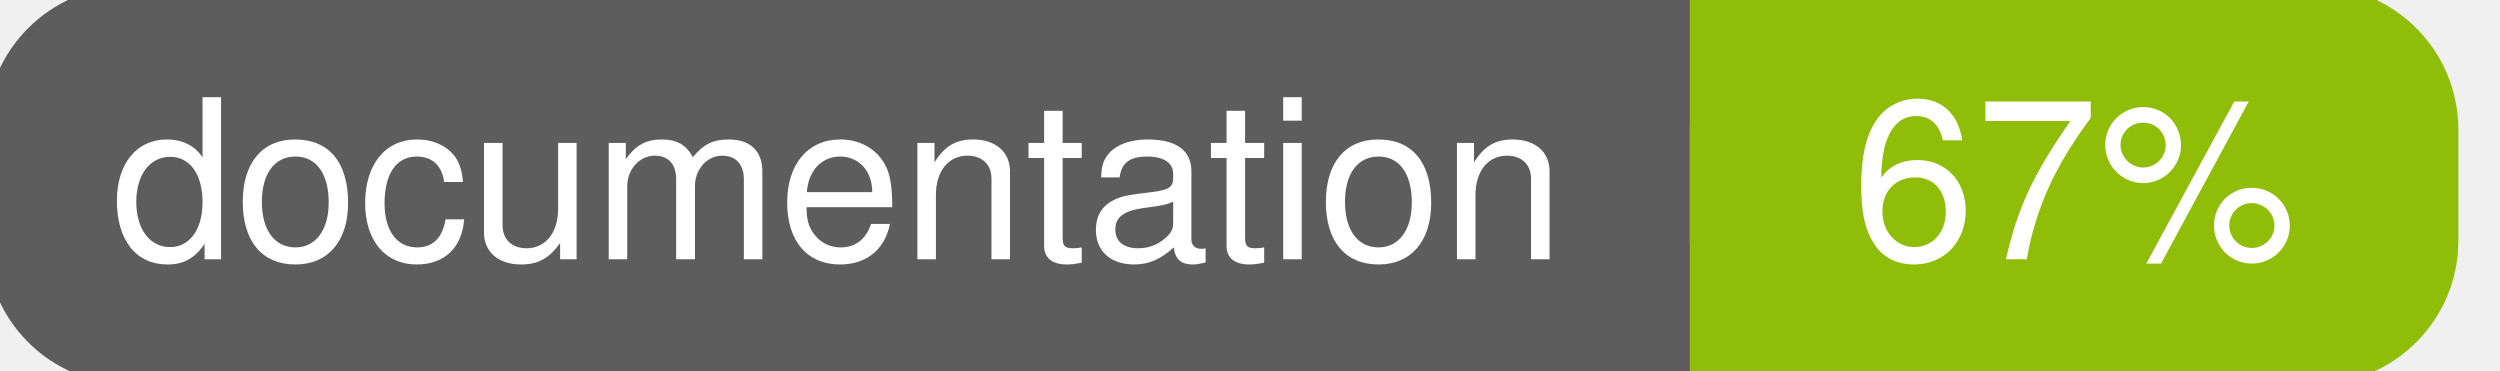
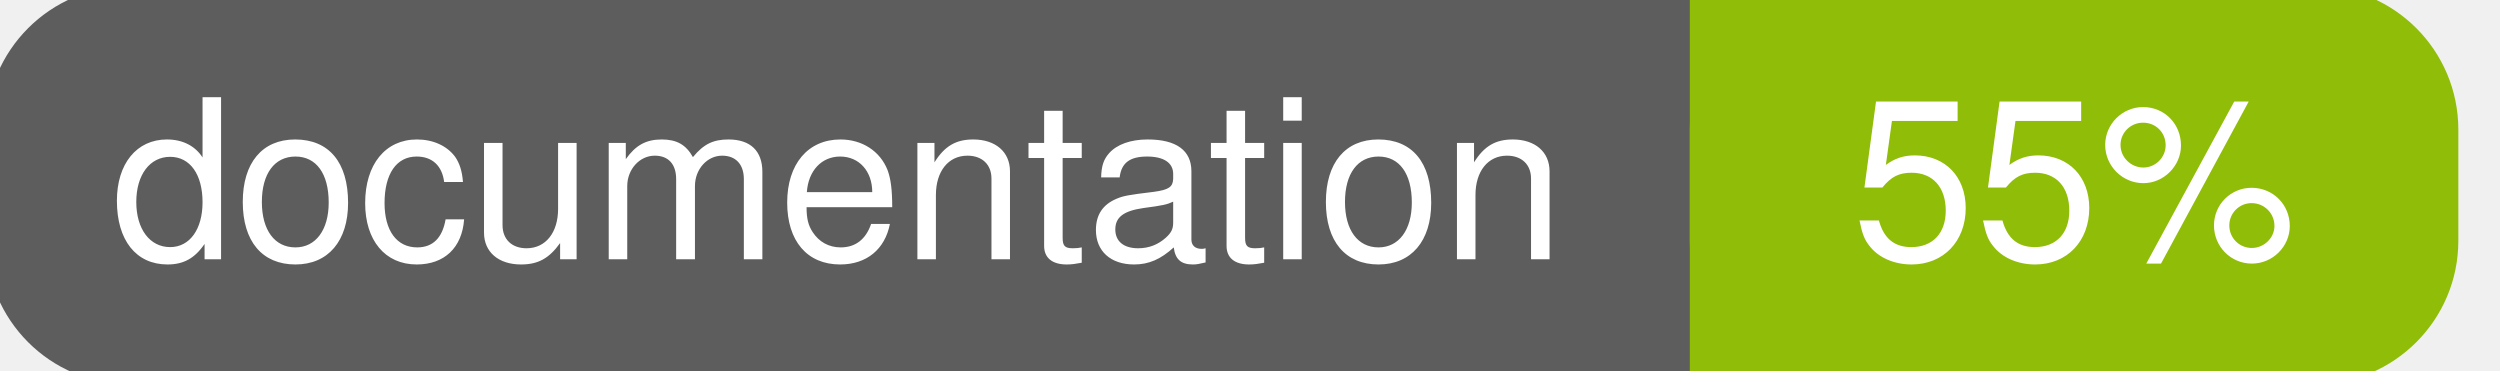
<svg xmlns="http://www.w3.org/2000/svg" width="135" height="20">
  <g>
    <rect id="svg_1" height="20" width="130" y="0" x="0" stroke-width="1.5" stroke="#5d5d5d" fill="#5d5d5d" rx="7" ry="7" />
    <rect id="svg_2" height="20" width="40" y="0" x="92" stroke-width="1.5" stroke="#8fbd08" fill="#8fbd08" rx="7" ry="7" />
    <rect id="svg_3" height="20" width="22" y="0" x="92" stroke-width="1.5" stroke="#8fbd08" fill="#8fbd08" />
    <text xml:space="preserve" text-anchor="start" font-family="Helvetica, Arial, sans-serif" font-size="12" id="svg_4" y="14" x="6" stroke-width="0" stroke="#5d5d5d" fill="#ffffff">documentation</text>
-     <text xml:space="preserve" text-anchor="middle" font-family="Helvetica, Arial, sans-serif" font-size="12" id="svg_5" y="14" x="112" stroke-width="0" stroke="#5d5d5d" fill="#ffffff" style="text-anchor: middle">67%</text>
+     <text xml:space="preserve" text-anchor="middle" font-family="Helvetica, Arial, sans-serif" font-size="12" id="svg_5" y="14" x="112" stroke-width="0" stroke="#5d5d5d" fill="#ffffff" style="text-anchor: middle">55%</text>
  </g>
</svg>
